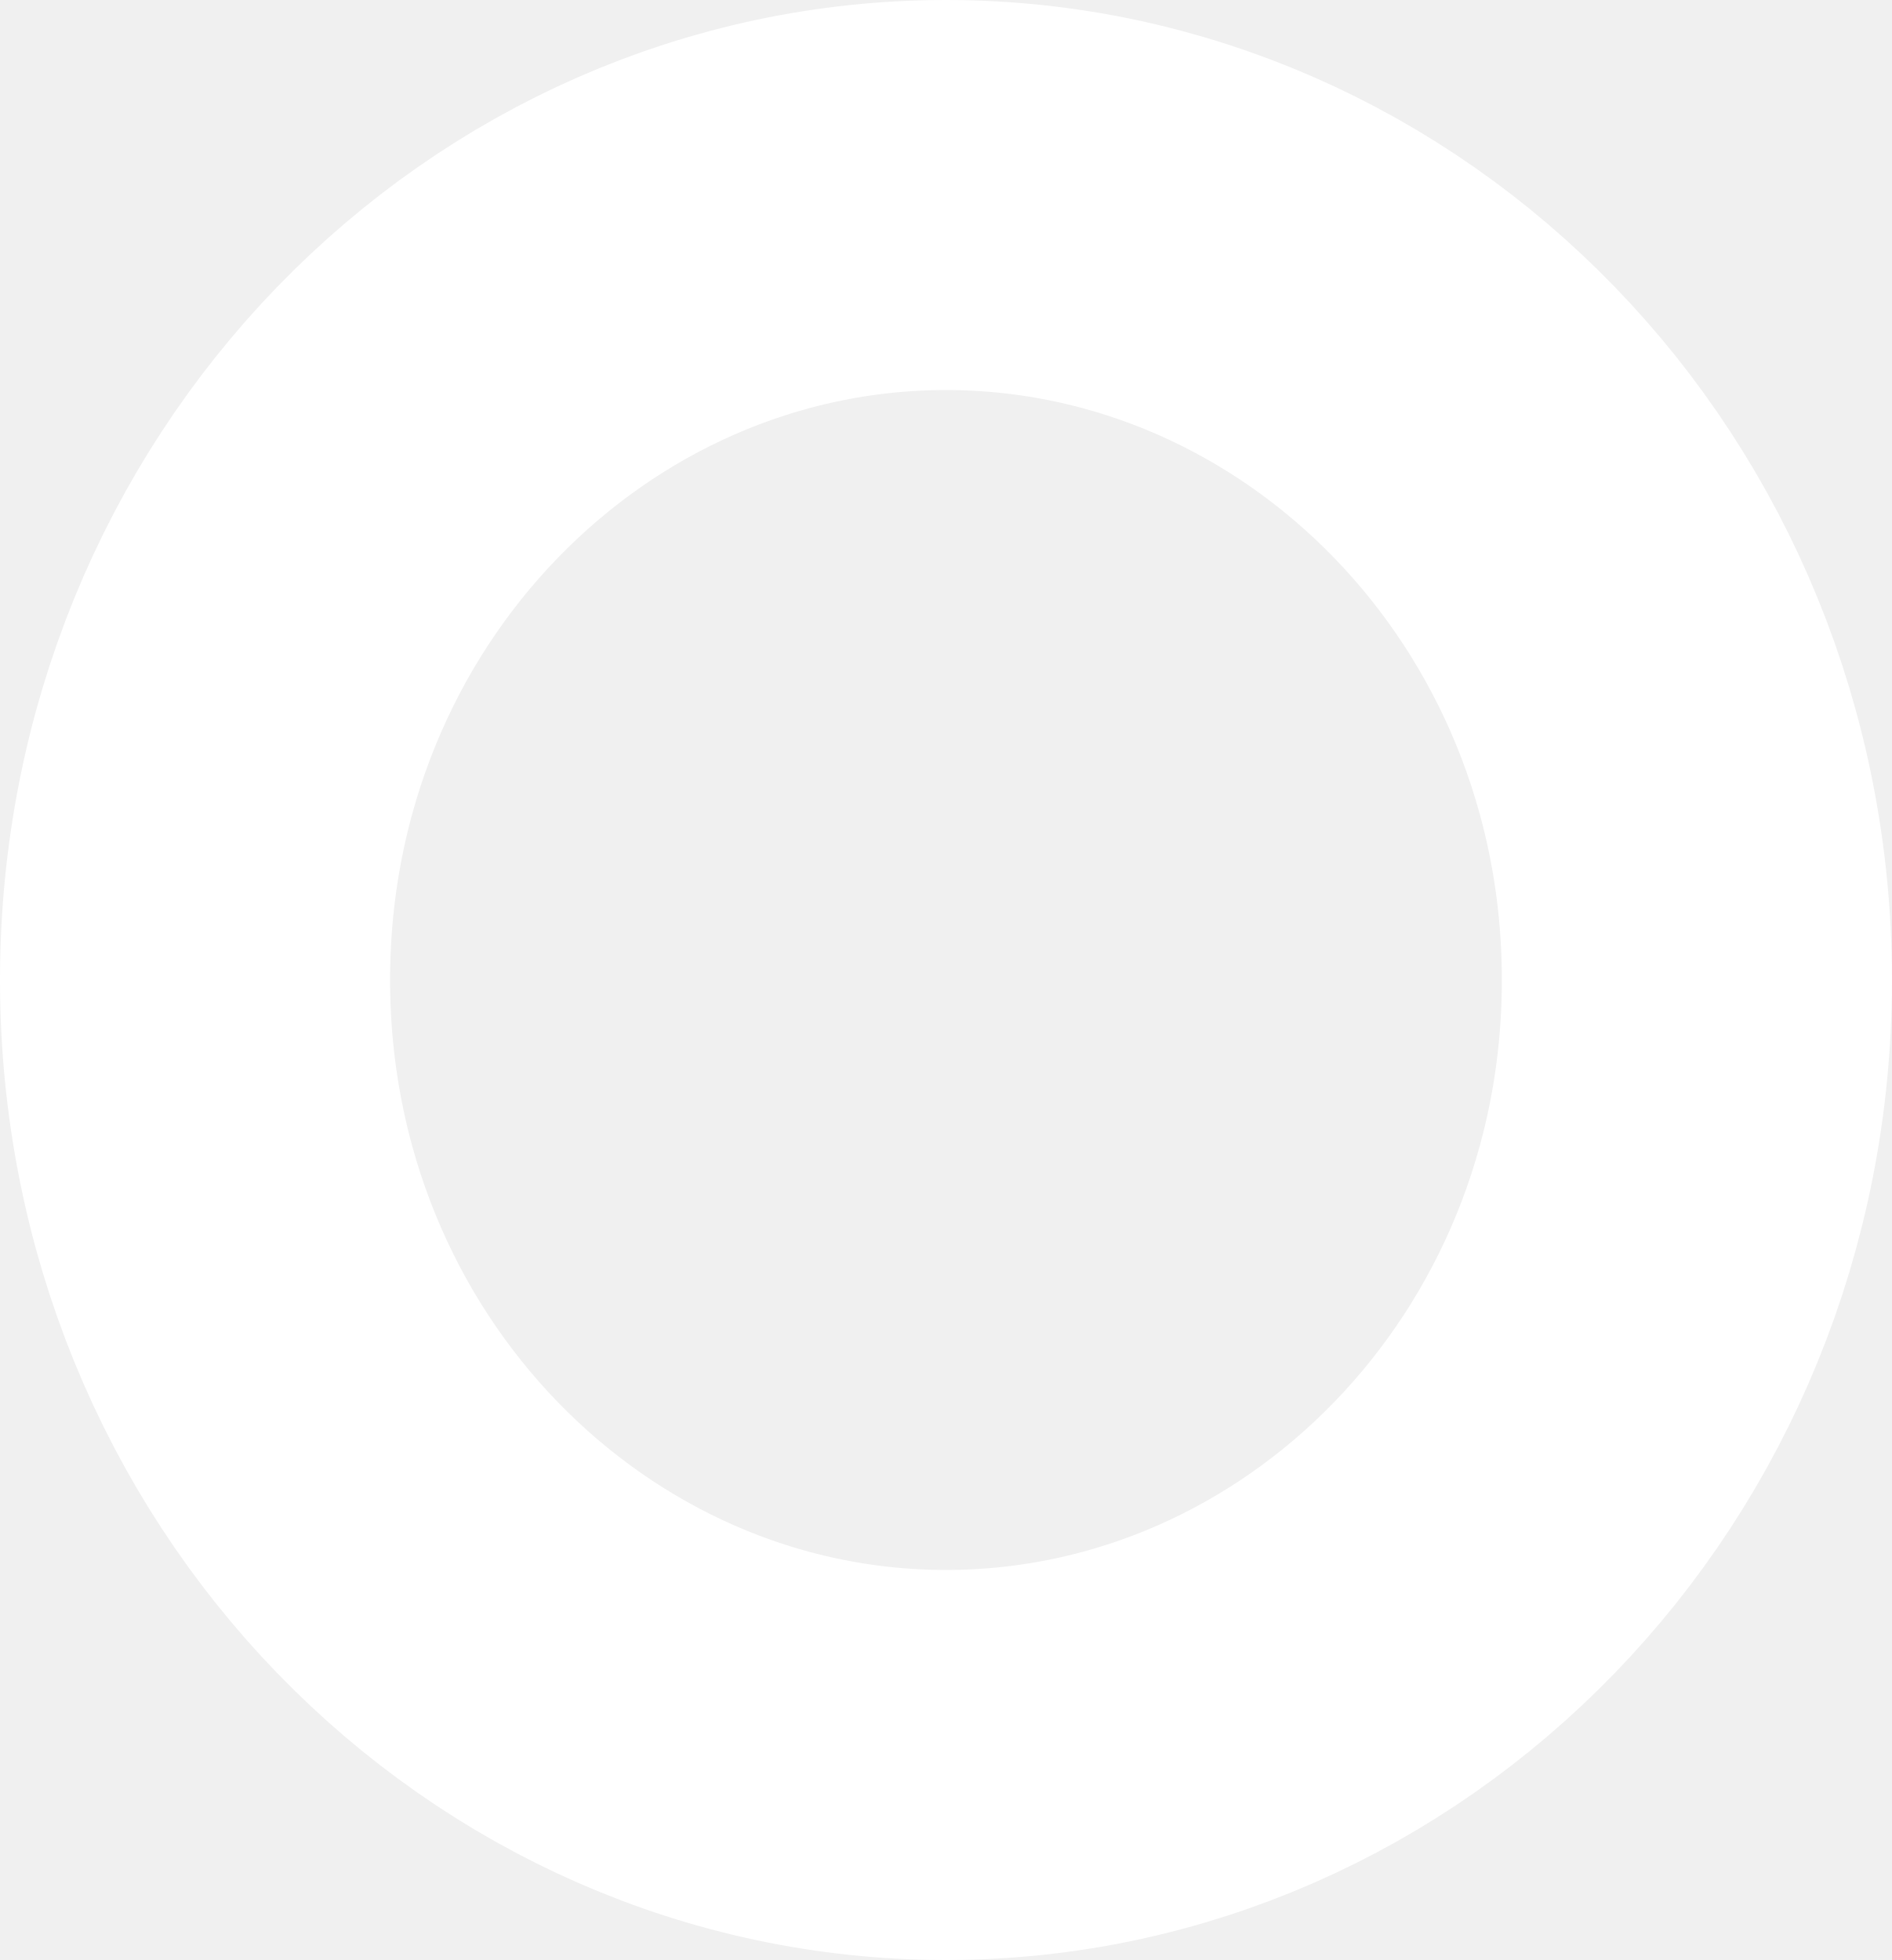
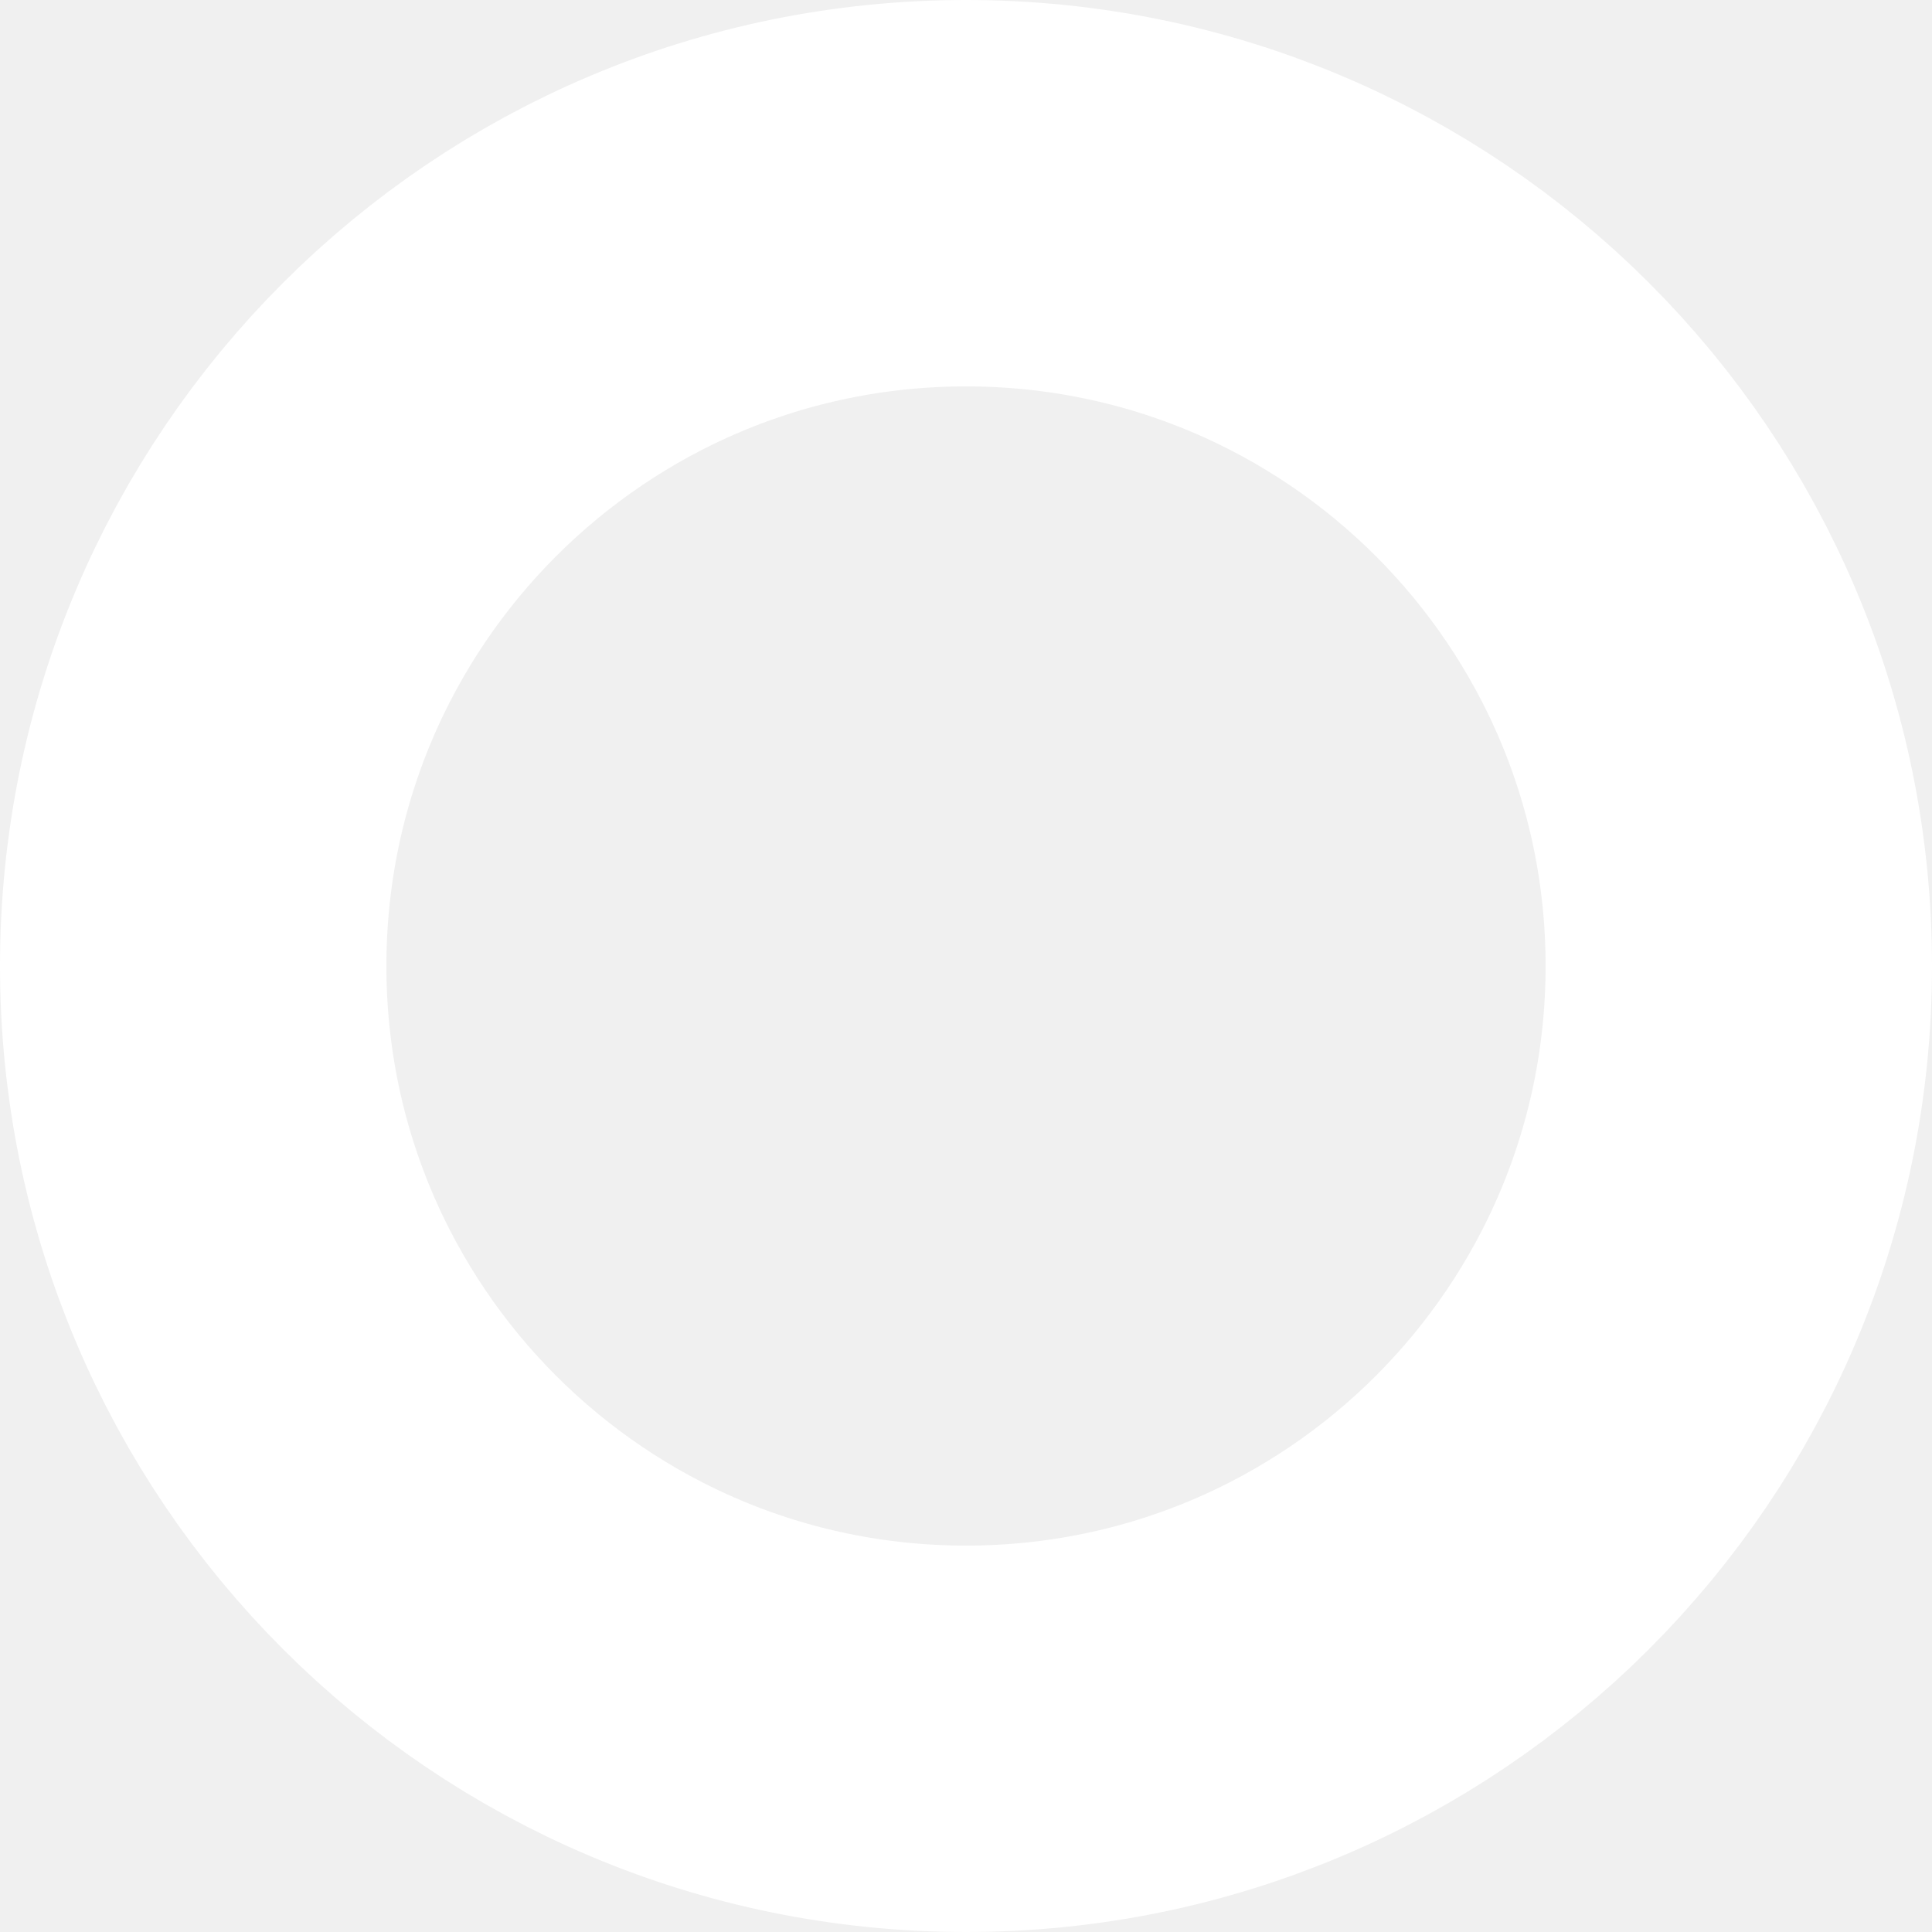
- <svg xmlns="http://www.w3.org/2000/svg" width="388" height="402" viewBox="0 0 388 402" fill="none">
-   <path d="M348 201C348 291.266 277.727 362 194 362C110.273 362 40 291.266 40 201C40 110.734 110.273 40 194 40C277.727 40 348 110.734 348 201Z" stroke="white" stroke-width="80" />
+ <svg xmlns="http://www.w3.org/2000/svg" width="400" height="400" viewBox="0 0 400 400" fill="none">
+   <circle cx="200" cy="200" r="160" stroke="white" stroke-width="80" />
</svg>
